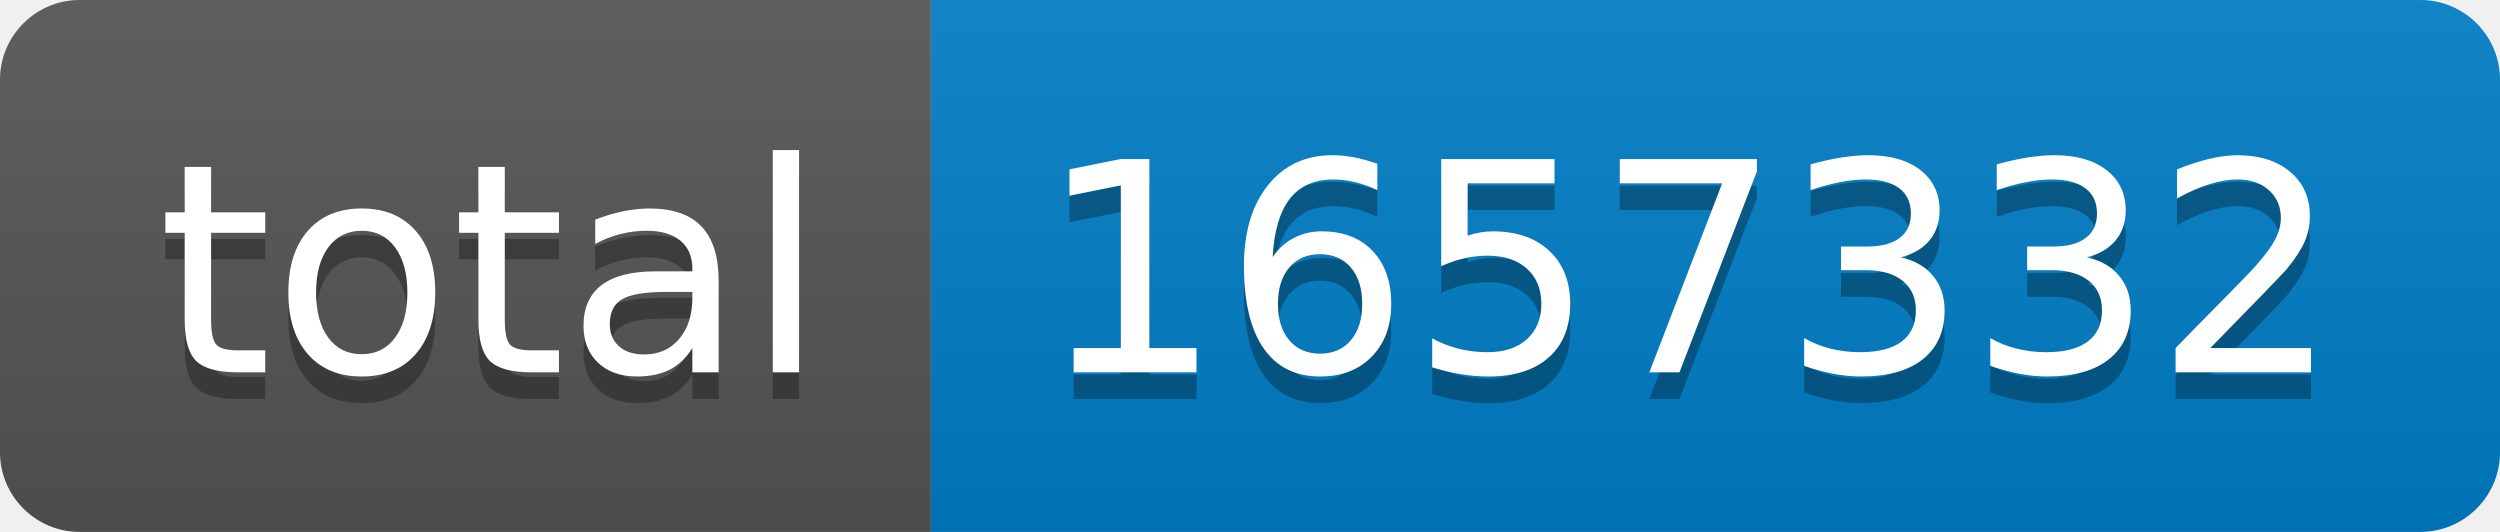
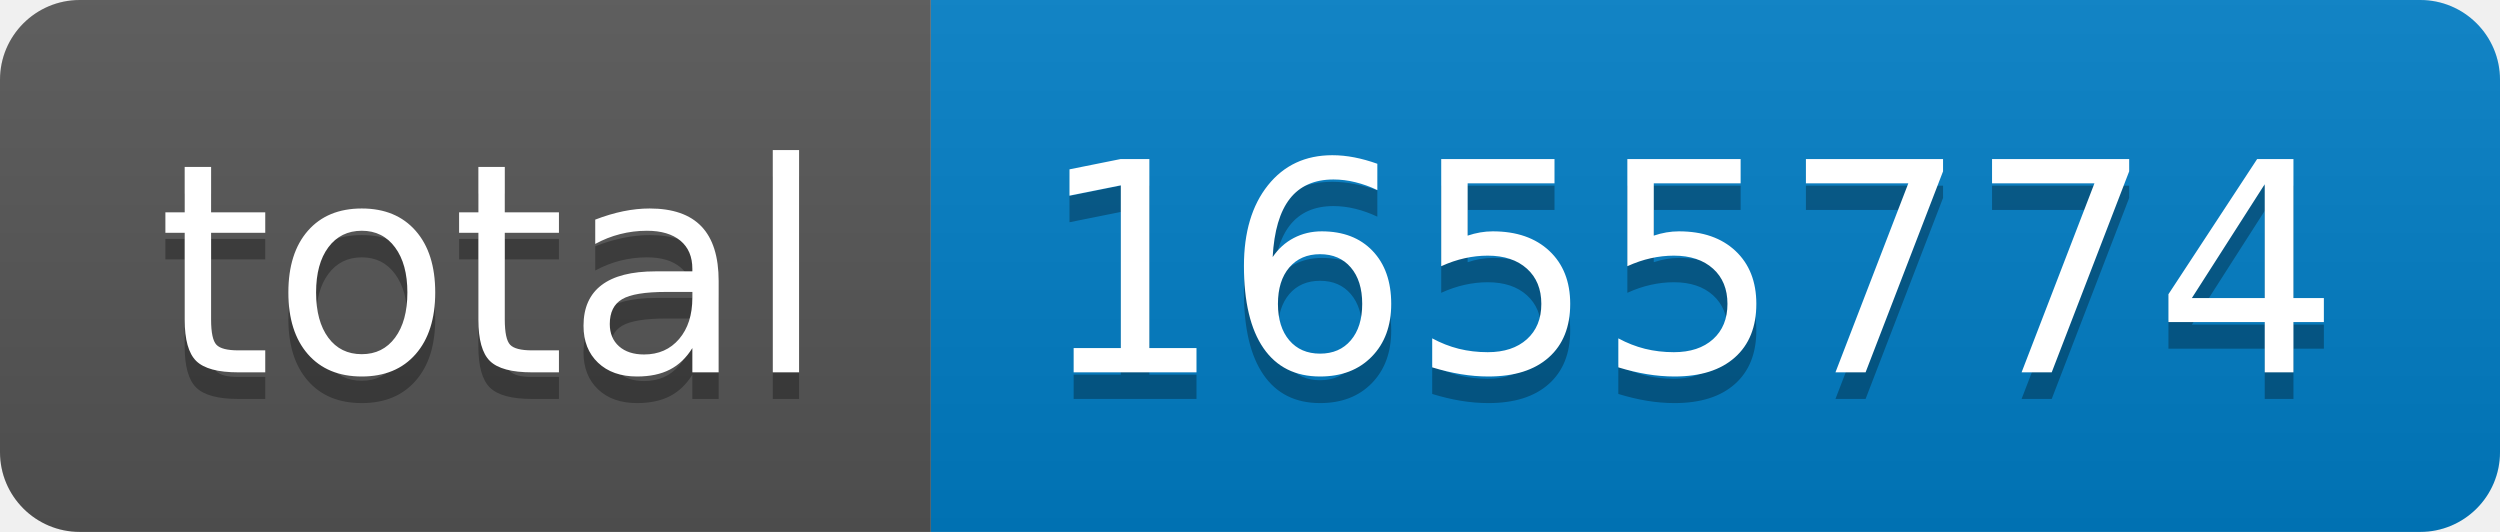
- <svg xmlns="http://www.w3.org/2000/svg" width="94" height="20" role="img" aria-label="total: 1657332">
+ <svg xmlns="http://www.w3.org/2000/svg" width="94" height="20" role="img" aria-label="total: 1655774">
  <linearGradient id="s" x2="0" y2="100%">
    <stop offset="0" stop-color="#bbb" stop-opacity=".1" />
    <stop offset="1" stop-opacity=".1" />
  </linearGradient>
  <clipPath id="r">
    <rect width="94" height="20" rx="3" fill="#fff" />
  </clipPath>
  <g clip-path="url(#r)">
    <rect width="35" height="20" fill="#555" />
    <rect x="35" width="59" height="20" fill="#007ec6" />
    <rect width="94" height="20" fill="url(#s)" />
  </g>
  <g fill="#fff" text-anchor="middle" font-family="Verdana,Geneva,DejaVu Sans,sans-serif" text-rendering="geometricPrecision" font-size="110">
    <text aria-hidden="true" x="185" y="150" fill="#010101" fill-opacity=".3" transform="scale(.1)" textLength="250">total</text>
    <text x="185" y="140" transform="scale(.1)" fill="#fff" textLength="250">total</text>
-     <text aria-hidden="true" x="635" y="150" fill="#010101" fill-opacity=".3" transform="scale(.1)" textLength="490">1657332</text>
-     <text x="635" y="140" transform="scale(.1)" fill="#fff" textLength="490">1657332</text>
+     <text aria-hidden="true" x="635" y="150" fill="#010101" fill-opacity=".3" transform="scale(.1)" textLength="490">1655774</text>
+     <text x="635" y="140" transform="scale(.1)" fill="#fff" textLength="490">1655774</text>
  </g>
</svg>
